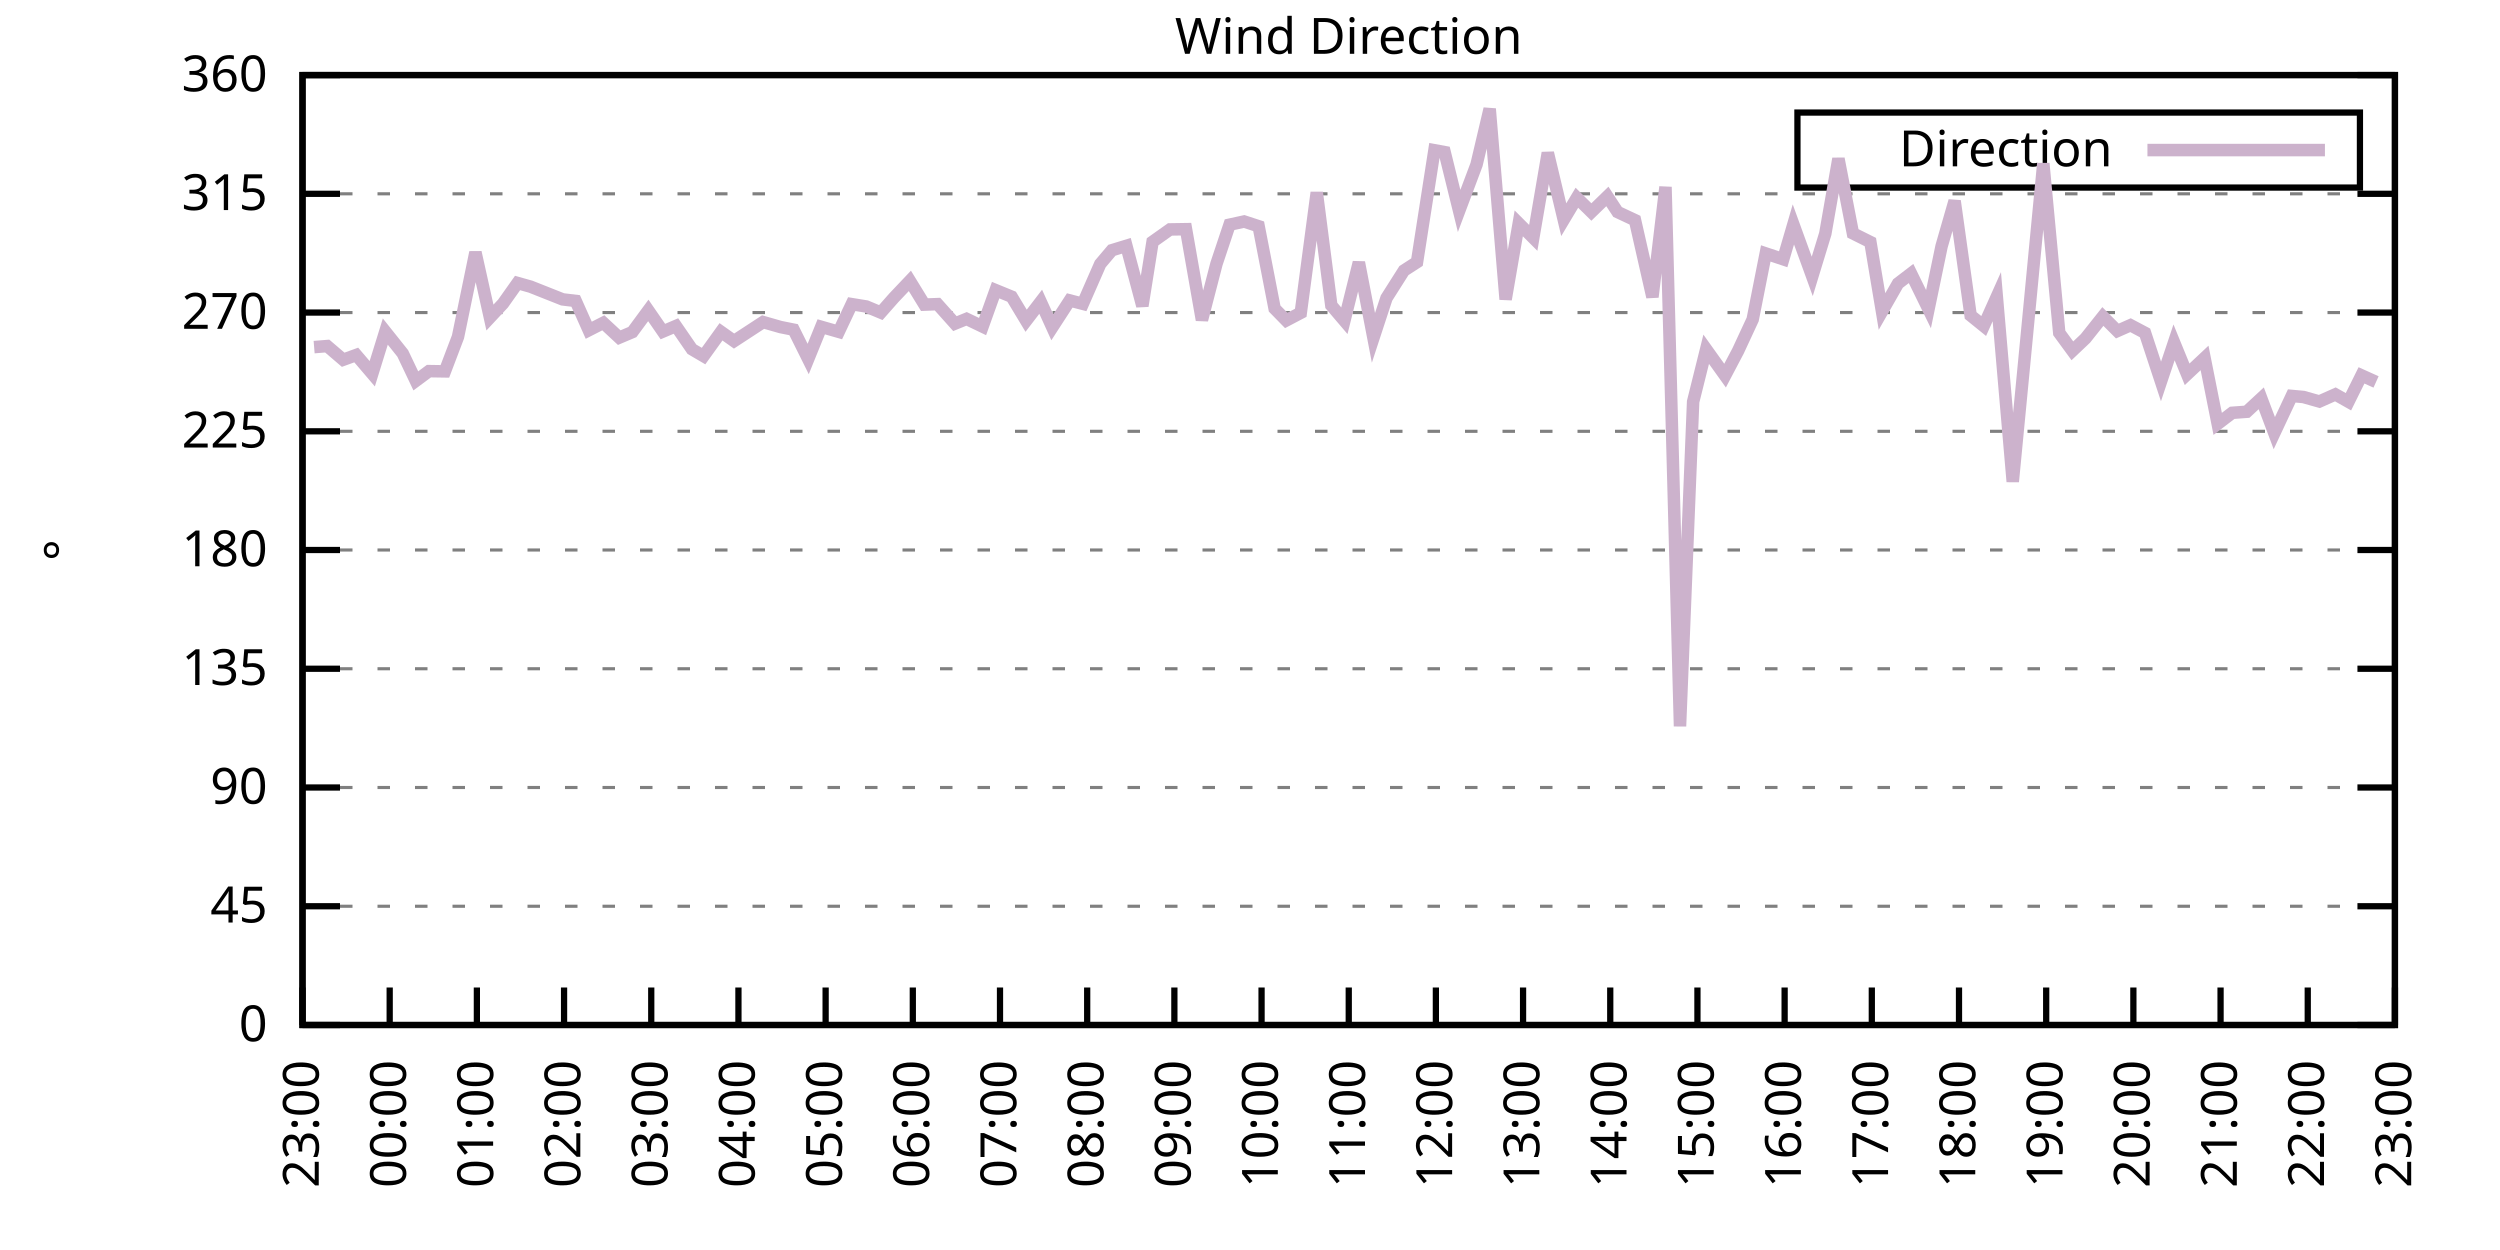
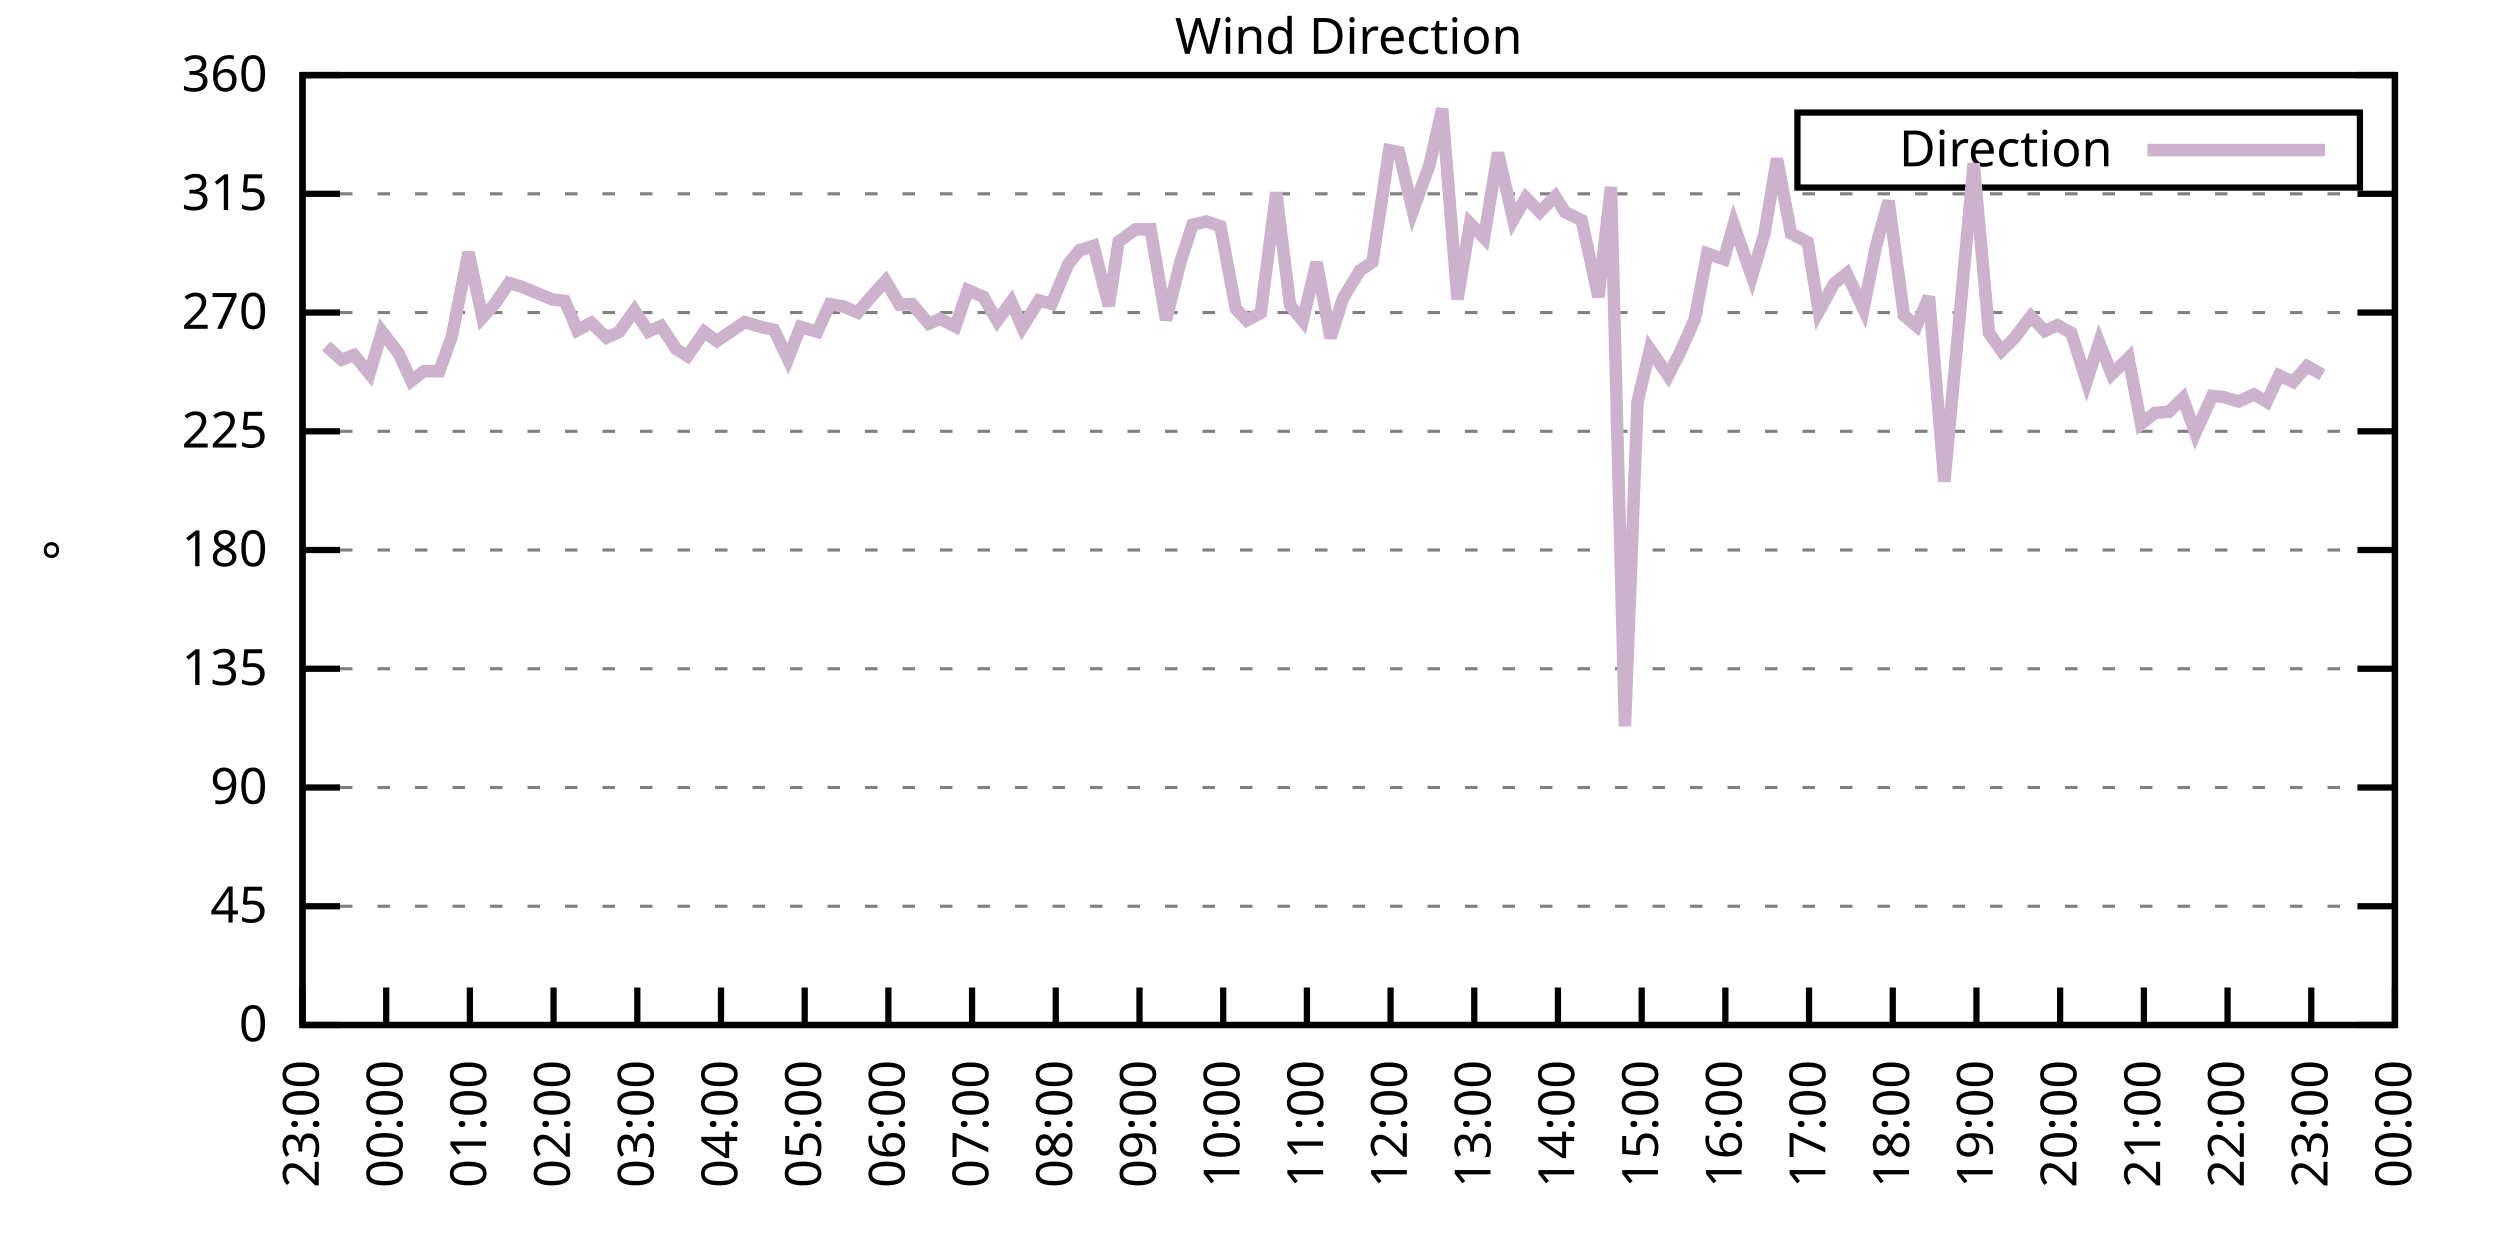
<svg xmlns="http://www.w3.org/2000/svg" xmlns:xlink="http://www.w3.org/1999/xlink" width="400" height="200" viewBox="0 0 400 200">
  <g id="gnuplot_canvas">
    <rect x="0" y="0" width="400" height="200" fill="none" />
    <defs>
      <circle id="gpDot" r="0.5" stroke-width="0.5" stroke="currentColor" />
      <path id="gpPt0" stroke-width="0.333" stroke="currentColor" d="M-1,0 h2 M0,-1 v2" />
      <path id="gpPt1" stroke-width="0.333" stroke="currentColor" d="M-1,-1 L1,1 M1,-1 L-1,1" />
      <path id="gpPt2" stroke-width="0.333" stroke="currentColor" d="M-1,0 L1,0 M0,-1 L0,1 M-1,-1 L1,1 M-1,1 L1,-1" />
      <rect id="gpPt3" stroke-width="0.333" stroke="currentColor" x="-1" y="-1" width="2" height="2" />
      <rect id="gpPt4" stroke-width="0.333" stroke="currentColor" fill="currentColor" x="-1" y="-1" width="2" height="2" />
      <circle id="gpPt5" stroke-width="0.333" stroke="currentColor" cx="0" cy="0" r="1" />
      <use xlink:href="#gpPt5" id="gpPt6" fill="currentColor" stroke="none" />
      <path id="gpPt7" stroke-width="0.333" stroke="currentColor" d="M0,-1.33 L-1.33,0.67 L1.33,0.67 z" />
      <use xlink:href="#gpPt7" id="gpPt8" fill="currentColor" stroke="none" />
      <use xlink:href="#gpPt7" id="gpPt9" stroke="currentColor" transform="rotate(180)" />
      <use xlink:href="#gpPt9" id="gpPt10" fill="currentColor" stroke="none" />
      <use xlink:href="#gpPt3" id="gpPt11" stroke="currentColor" transform="rotate(45)" />
      <use xlink:href="#gpPt11" id="gpPt12" fill="currentColor" stroke="none" />
      <path id="gpPt13" stroke-width="0.333" stroke="currentColor" d="M0,1.330 L1.265,0.411 L0.782,-1.067 L-0.782,-1.076 L-1.265,0.411 z" />
      <use xlink:href="#gpPt13" id="gpPt14" fill="currentColor" stroke="none" />
      <filter id="textbox" filterUnits="objectBoundingBox" x="0" y="0" height="1" width="1">
        <feFlood flood-color="white" flood-opacity="1" result="bgnd" />
        <feComposite in="SourceGraphic" in2="bgnd" operator="atop" />
      </filter>
      <filter id="greybox" filterUnits="objectBoundingBox" x="0" y="0" height="1" width="1">
        <feFlood flood-color="lightgrey" flood-opacity="1" result="grey" />
        <feComposite in="SourceGraphic" in2="grey" operator="atop" />
      </filter>
    </defs>
    <g fill="none" color="white" stroke="currentColor" stroke-width="1.00" stroke-linecap="butt" stroke-linejoin="miter">
</g>
    <g fill="none" color="black" stroke="currentColor" stroke-width="1.00" stroke-linecap="butt" stroke-linejoin="miter">
      <g stroke="none" shape-rendering="crispEdges">
        <polygon fill="rgb(255, 255, 255)" points="48.40,164.00 383.18,164.00 383.18,12.02 48.40,12.02 " />
      </g>
    </g>
    <g fill="none" color="black" stroke="currentColor" stroke-width="1.00" stroke-linecap="butt" stroke-linejoin="miter">
</g>
    <g fill="none" color="black" stroke="black" stroke-width="0.50" stroke-linecap="butt" stroke-linejoin="miter">
</g>
    <g fill="none" color="gray" stroke="currentColor" stroke-width="0.50" stroke-linecap="butt" stroke-linejoin="miter">
      <path stroke="gray" stroke-dasharray="2,4" class="gridline" d="M48.40,164.00 L383.19,164.00  " />
    </g>
    <g fill="none" color="gray" stroke="gray" stroke-width="1.00" stroke-linecap="butt" stroke-linejoin="miter">
</g>
    <g fill="none" color="black" stroke="currentColor" stroke-width="1.00" stroke-linecap="butt" stroke-linejoin="miter">
      <path stroke="black" d="M48.40,164.00 L54.40,164.00 M383.19,164.00 L377.19,164.00  " />
      <g transform="translate(42.80,166.60)" stroke="none" fill="black" font-family="Sans" font-size="8.00" text-anchor="end">
        <text>
          <tspan font-family="Sans"> 0</tspan>
        </text>
      </g>
    </g>
    <g fill="none" color="black" stroke="currentColor" stroke-width="1.00" stroke-linecap="butt" stroke-linejoin="miter">
</g>
    <g fill="none" color="black" stroke="black" stroke-width="0.50" stroke-linecap="butt" stroke-linejoin="miter">
</g>
    <g fill="none" color="gray" stroke="currentColor" stroke-width="0.50" stroke-linecap="butt" stroke-linejoin="miter">
      <path stroke="gray" stroke-dasharray="2,4" class="gridline" d="M48.40,145.00 L383.19,145.00  " />
    </g>
    <g fill="none" color="gray" stroke="gray" stroke-width="1.00" stroke-linecap="butt" stroke-linejoin="miter">
</g>
    <g fill="none" color="black" stroke="currentColor" stroke-width="1.00" stroke-linecap="butt" stroke-linejoin="miter">
      <path stroke="black" d="M48.40,145.00 L54.40,145.00 M383.19,145.00 L377.19,145.00  " />
      <g transform="translate(42.80,147.60)" stroke="none" fill="black" font-family="Sans" font-size="8.00" text-anchor="end">
        <text>
          <tspan font-family="Sans"> 45</tspan>
        </text>
      </g>
    </g>
    <g fill="none" color="black" stroke="currentColor" stroke-width="1.00" stroke-linecap="butt" stroke-linejoin="miter">
</g>
    <g fill="none" color="black" stroke="black" stroke-width="0.50" stroke-linecap="butt" stroke-linejoin="miter">
</g>
    <g fill="none" color="gray" stroke="currentColor" stroke-width="0.50" stroke-linecap="butt" stroke-linejoin="miter">
      <path stroke="gray" stroke-dasharray="2,4" class="gridline" d="M48.40,126.00 L383.19,126.00  " />
    </g>
    <g fill="none" color="gray" stroke="gray" stroke-width="1.00" stroke-linecap="butt" stroke-linejoin="miter">
</g>
    <g fill="none" color="black" stroke="currentColor" stroke-width="1.00" stroke-linecap="butt" stroke-linejoin="miter">
      <path stroke="black" d="M48.40,126.00 L54.40,126.00 M383.19,126.00 L377.19,126.00  " />
      <g transform="translate(42.80,128.60)" stroke="none" fill="black" font-family="Sans" font-size="8.00" text-anchor="end">
        <text>
          <tspan font-family="Sans"> 90</tspan>
        </text>
      </g>
    </g>
    <g fill="none" color="black" stroke="currentColor" stroke-width="1.00" stroke-linecap="butt" stroke-linejoin="miter">
</g>
    <g fill="none" color="black" stroke="black" stroke-width="0.50" stroke-linecap="butt" stroke-linejoin="miter">
</g>
    <g fill="none" color="gray" stroke="currentColor" stroke-width="0.50" stroke-linecap="butt" stroke-linejoin="miter">
      <path stroke="gray" stroke-dasharray="2,4" class="gridline" d="M48.40,107.00 L383.19,107.00  " />
    </g>
    <g fill="none" color="gray" stroke="gray" stroke-width="1.00" stroke-linecap="butt" stroke-linejoin="miter">
</g>
    <g fill="none" color="black" stroke="currentColor" stroke-width="1.00" stroke-linecap="butt" stroke-linejoin="miter">
      <path stroke="black" d="M48.40,107.00 L54.40,107.00 M383.19,107.00 L377.19,107.00  " />
      <g transform="translate(42.80,109.60)" stroke="none" fill="black" font-family="Sans" font-size="8.00" text-anchor="end">
        <text>
          <tspan font-family="Sans"> 135</tspan>
        </text>
      </g>
    </g>
    <g fill="none" color="black" stroke="currentColor" stroke-width="1.00" stroke-linecap="butt" stroke-linejoin="miter">
</g>
    <g fill="none" color="black" stroke="black" stroke-width="0.50" stroke-linecap="butt" stroke-linejoin="miter">
</g>
    <g fill="none" color="gray" stroke="currentColor" stroke-width="0.50" stroke-linecap="butt" stroke-linejoin="miter">
      <path stroke="gray" stroke-dasharray="2,4" class="gridline" d="M48.40,88.00 L383.19,88.00  " />
    </g>
    <g fill="none" color="gray" stroke="gray" stroke-width="1.00" stroke-linecap="butt" stroke-linejoin="miter">
</g>
    <g fill="none" color="black" stroke="currentColor" stroke-width="1.00" stroke-linecap="butt" stroke-linejoin="miter">
      <path stroke="black" d="M48.40,88.00 L54.40,88.00 M383.19,88.00 L377.19,88.00  " />
      <g transform="translate(42.80,90.60)" stroke="none" fill="black" font-family="Sans" font-size="8.00" text-anchor="end">
        <text>
          <tspan font-family="Sans"> 180</tspan>
        </text>
      </g>
    </g>
    <g fill="none" color="black" stroke="currentColor" stroke-width="1.00" stroke-linecap="butt" stroke-linejoin="miter">
</g>
    <g fill="none" color="black" stroke="black" stroke-width="0.50" stroke-linecap="butt" stroke-linejoin="miter">
</g>
    <g fill="none" color="gray" stroke="currentColor" stroke-width="0.50" stroke-linecap="butt" stroke-linejoin="miter">
      <path stroke="gray" stroke-dasharray="2,4" class="gridline" d="M48.40,69.01 L383.19,69.01  " />
    </g>
    <g fill="none" color="gray" stroke="gray" stroke-width="1.00" stroke-linecap="butt" stroke-linejoin="miter">
</g>
    <g fill="none" color="black" stroke="currentColor" stroke-width="1.00" stroke-linecap="butt" stroke-linejoin="miter">
      <path stroke="black" d="M48.40,69.01 L54.40,69.01 M383.19,69.01 L377.19,69.01  " />
      <g transform="translate(42.80,71.61)" stroke="none" fill="black" font-family="Sans" font-size="8.00" text-anchor="end">
        <text>
          <tspan font-family="Sans"> 225</tspan>
        </text>
      </g>
    </g>
    <g fill="none" color="black" stroke="currentColor" stroke-width="1.00" stroke-linecap="butt" stroke-linejoin="miter">
</g>
    <g fill="none" color="black" stroke="black" stroke-width="0.50" stroke-linecap="butt" stroke-linejoin="miter">
</g>
    <g fill="none" color="gray" stroke="currentColor" stroke-width="0.50" stroke-linecap="butt" stroke-linejoin="miter">
      <path stroke="gray" stroke-dasharray="2,4" class="gridline" d="M48.40,50.01 L383.19,50.01  " />
    </g>
    <g fill="none" color="gray" stroke="gray" stroke-width="1.00" stroke-linecap="butt" stroke-linejoin="miter">
</g>
    <g fill="none" color="black" stroke="currentColor" stroke-width="1.00" stroke-linecap="butt" stroke-linejoin="miter">
      <path stroke="black" d="M48.40,50.01 L54.40,50.01 M383.19,50.01 L377.19,50.01  " />
      <g transform="translate(42.80,52.61)" stroke="none" fill="black" font-family="Sans" font-size="8.00" text-anchor="end">
        <text>
          <tspan font-family="Sans"> 270</tspan>
        </text>
      </g>
    </g>
    <g fill="none" color="black" stroke="currentColor" stroke-width="1.00" stroke-linecap="butt" stroke-linejoin="miter">
</g>
    <g fill="none" color="black" stroke="black" stroke-width="0.50" stroke-linecap="butt" stroke-linejoin="miter">
</g>
    <g fill="none" color="gray" stroke="currentColor" stroke-width="0.50" stroke-linecap="butt" stroke-linejoin="miter">
      <path stroke="gray" stroke-dasharray="2,4" class="gridline" d="M48.40,31.01 L383.19,31.01  " />
    </g>
    <g fill="none" color="gray" stroke="gray" stroke-width="1.00" stroke-linecap="butt" stroke-linejoin="miter">
</g>
    <g fill="none" color="black" stroke="currentColor" stroke-width="1.00" stroke-linecap="butt" stroke-linejoin="miter">
      <path stroke="black" d="M48.40,31.01 L54.40,31.01 M383.19,31.01 L377.19,31.01  " />
      <g transform="translate(42.80,33.61)" stroke="none" fill="black" font-family="Sans" font-size="8.00" text-anchor="end">
        <text>
          <tspan font-family="Sans"> 315</tspan>
        </text>
      </g>
    </g>
    <g fill="none" color="black" stroke="currentColor" stroke-width="1.00" stroke-linecap="butt" stroke-linejoin="miter">
</g>
    <g fill="none" color="black" stroke="black" stroke-width="0.50" stroke-linecap="butt" stroke-linejoin="miter">
</g>
    <g fill="none" color="gray" stroke="currentColor" stroke-width="0.50" stroke-linecap="butt" stroke-linejoin="miter">
      <path stroke="gray" stroke-dasharray="2,4" class="gridline" d="M48.40,12.01 L383.19,12.01  " />
    </g>
    <g fill="none" color="gray" stroke="gray" stroke-width="1.00" stroke-linecap="butt" stroke-linejoin="miter">
</g>
    <g fill="none" color="black" stroke="currentColor" stroke-width="1.00" stroke-linecap="butt" stroke-linejoin="miter">
      <path stroke="black" d="M48.40,12.01 L54.40,12.01 M383.19,12.01 L377.19,12.01  " />
      <g transform="translate(42.80,14.61)" stroke="none" fill="black" font-family="Sans" font-size="8.00" text-anchor="end">
        <text>
          <tspan font-family="Sans"> 360</tspan>
        </text>
      </g>
    </g>
    <g fill="none" color="black" stroke="currentColor" stroke-width="1.00" stroke-linecap="butt" stroke-linejoin="miter">
      <path stroke="black" d="M48.40,164.00 L48.40,158.00  " />
      <g transform="translate(51.00,169.60) rotate(270.00)" stroke="none" fill="black" font-family="Sans" font-size="8.00" text-anchor="end">
        <text>
          <tspan font-family="Sans">23:00</tspan>
        </text>
      </g>
    </g>
    <g fill="none" color="black" stroke="currentColor" stroke-width="1.00" stroke-linecap="butt" stroke-linejoin="miter">
-       <path stroke="black" d="M62.35,164.00 L62.35,158.00  " />
-       <g transform="translate(64.95,169.60) rotate(270.00)" stroke="none" fill="black" font-family="Sans" font-size="8.00" text-anchor="end">
+       <path stroke="black" d="M61.79,164.00 L61.79,158.00  " />
+       <g transform="translate(64.39,169.60) rotate(270.00)" stroke="none" fill="black" font-family="Sans" font-size="8.00" text-anchor="end">
        <text>
          <tspan font-family="Sans">00:00</tspan>
        </text>
      </g>
    </g>
    <g fill="none" color="black" stroke="currentColor" stroke-width="1.00" stroke-linecap="butt" stroke-linejoin="miter">
-       <path stroke="black" d="M76.30,164.00 L76.30,158.00  " />
-       <g transform="translate(78.90,169.60) rotate(270.00)" stroke="none" fill="black" font-family="Sans" font-size="8.00" text-anchor="end">
+       <path stroke="black" d="M75.18,164.00 L75.18,158.00  " />
+       <g transform="translate(77.78,169.60) rotate(270.00)" stroke="none" fill="black" font-family="Sans" font-size="8.00" text-anchor="end">
        <text>
          <tspan font-family="Sans">01:00</tspan>
        </text>
      </g>
    </g>
    <g fill="none" color="black" stroke="currentColor" stroke-width="1.00" stroke-linecap="butt" stroke-linejoin="miter">
-       <path stroke="black" d="M90.25,164.00 L90.25,158.00  " />
-       <g transform="translate(92.85,169.60) rotate(270.00)" stroke="none" fill="black" font-family="Sans" font-size="8.00" text-anchor="end">
+       <path stroke="black" d="M88.57,164.00 L88.57,158.00  " />
+       <g transform="translate(91.17,169.60) rotate(270.00)" stroke="none" fill="black" font-family="Sans" font-size="8.00" text-anchor="end">
        <text>
          <tspan font-family="Sans">02:00</tspan>
        </text>
      </g>
    </g>
    <g fill="none" color="black" stroke="currentColor" stroke-width="1.00" stroke-linecap="butt" stroke-linejoin="miter">
-       <path stroke="black" d="M104.20,164.00 L104.20,158.00  " />
-       <g transform="translate(106.80,169.60) rotate(270.00)" stroke="none" fill="black" font-family="Sans" font-size="8.00" text-anchor="end">
+       <path stroke="black" d="M101.97,164.00 L101.97,158.00  " />
+       <g transform="translate(104.57,169.60) rotate(270.00)" stroke="none" fill="black" font-family="Sans" font-size="8.00" text-anchor="end">
        <text>
          <tspan font-family="Sans">03:00</tspan>
        </text>
      </g>
    </g>
    <g fill="none" color="black" stroke="currentColor" stroke-width="1.00" stroke-linecap="butt" stroke-linejoin="miter">
-       <path stroke="black" d="M118.15,164.00 L118.15,158.00  " />
-       <g transform="translate(120.75,169.60) rotate(270.00)" stroke="none" fill="black" font-family="Sans" font-size="8.00" text-anchor="end">
+       <path stroke="black" d="M115.36,164.00 L115.36,158.00  " />
+       <g transform="translate(117.96,169.60) rotate(270.00)" stroke="none" fill="black" font-family="Sans" font-size="8.00" text-anchor="end">
        <text>
          <tspan font-family="Sans">04:00</tspan>
        </text>
      </g>
    </g>
    <g fill="none" color="black" stroke="currentColor" stroke-width="1.00" stroke-linecap="butt" stroke-linejoin="miter">
-       <path stroke="black" d="M132.10,164.00 L132.10,158.00  " />
-       <g transform="translate(134.70,169.60) rotate(270.00)" stroke="none" fill="black" font-family="Sans" font-size="8.00" text-anchor="end">
+       <path stroke="black" d="M128.75,164.00 L128.75,158.00  " />
+       <g transform="translate(131.35,169.60) rotate(270.00)" stroke="none" fill="black" font-family="Sans" font-size="8.00" text-anchor="end">
        <text>
          <tspan font-family="Sans">05:00</tspan>
        </text>
      </g>
    </g>
    <g fill="none" color="black" stroke="currentColor" stroke-width="1.00" stroke-linecap="butt" stroke-linejoin="miter">
-       <path stroke="black" d="M146.05,164.00 L146.05,158.00  " />
-       <g transform="translate(148.65,169.60) rotate(270.00)" stroke="none" fill="black" font-family="Sans" font-size="8.00" text-anchor="end">
+       <path stroke="black" d="M142.14,164.00 L142.14,158.00  " />
+       <g transform="translate(144.74,169.60) rotate(270.00)" stroke="none" fill="black" font-family="Sans" font-size="8.00" text-anchor="end">
        <text>
          <tspan font-family="Sans">06:00</tspan>
        </text>
      </g>
    </g>
    <g fill="none" color="black" stroke="currentColor" stroke-width="1.00" stroke-linecap="butt" stroke-linejoin="miter">
-       <path stroke="black" d="M160.00,164.00 L160.00,158.00  " />
-       <g transform="translate(162.60,169.60) rotate(270.00)" stroke="none" fill="black" font-family="Sans" font-size="8.00" text-anchor="end">
+       <path stroke="black" d="M155.53,164.00 L155.53,158.00  " />
+       <g transform="translate(158.13,169.60) rotate(270.00)" stroke="none" fill="black" font-family="Sans" font-size="8.00" text-anchor="end">
        <text>
          <tspan font-family="Sans">07:00</tspan>
        </text>
      </g>
    </g>
    <g fill="none" color="black" stroke="currentColor" stroke-width="1.00" stroke-linecap="butt" stroke-linejoin="miter">
-       <path stroke="black" d="M173.95,164.00 L173.95,158.00  " />
-       <g transform="translate(176.55,169.60) rotate(270.00)" stroke="none" fill="black" font-family="Sans" font-size="8.00" text-anchor="end">
+       <path stroke="black" d="M168.92,164.00 L168.92,158.00  " />
+       <g transform="translate(171.52,169.60) rotate(270.00)" stroke="none" fill="black" font-family="Sans" font-size="8.00" text-anchor="end">
        <text>
          <tspan font-family="Sans">08:00</tspan>
        </text>
      </g>
    </g>
    <g fill="none" color="black" stroke="currentColor" stroke-width="1.00" stroke-linecap="butt" stroke-linejoin="miter">
-       <path stroke="black" d="M187.90,164.00 L187.90,158.00  " />
-       <g transform="translate(190.50,169.60) rotate(270.00)" stroke="none" fill="black" font-family="Sans" font-size="8.00" text-anchor="end">
+       <path stroke="black" d="M182.32,164.00 L182.32,158.00  " />
+       <g transform="translate(184.92,169.60) rotate(270.00)" stroke="none" fill="black" font-family="Sans" font-size="8.00" text-anchor="end">
        <text>
          <tspan font-family="Sans">09:00</tspan>
        </text>
      </g>
    </g>
    <g fill="none" color="black" stroke="currentColor" stroke-width="1.00" stroke-linecap="butt" stroke-linejoin="miter">
-       <path stroke="black" d="M201.85,164.00 L201.85,158.00  " />
-       <g transform="translate(204.45,169.60) rotate(270.00)" stroke="none" fill="black" font-family="Sans" font-size="8.00" text-anchor="end">
+       <path stroke="black" d="M195.71,164.00 L195.71,158.00  " />
+       <g transform="translate(198.31,169.60) rotate(270.00)" stroke="none" fill="black" font-family="Sans" font-size="8.00" text-anchor="end">
        <text>
          <tspan font-family="Sans">10:00</tspan>
        </text>
      </g>
    </g>
    <g fill="none" color="black" stroke="currentColor" stroke-width="1.00" stroke-linecap="butt" stroke-linejoin="miter">
-       <path stroke="black" d="M215.80,164.00 L215.80,158.00  " />
-       <g transform="translate(218.40,169.60) rotate(270.00)" stroke="none" fill="black" font-family="Sans" font-size="8.00" text-anchor="end">
+       <path stroke="black" d="M209.10,164.00 L209.10,158.00  " />
+       <g transform="translate(211.70,169.60) rotate(270.00)" stroke="none" fill="black" font-family="Sans" font-size="8.00" text-anchor="end">
        <text>
          <tspan font-family="Sans">11:00</tspan>
        </text>
      </g>
    </g>
    <g fill="none" color="black" stroke="currentColor" stroke-width="1.00" stroke-linecap="butt" stroke-linejoin="miter">
-       <path stroke="black" d="M229.74,164.00 L229.74,158.00  " />
-       <g transform="translate(232.34,169.60) rotate(270.00)" stroke="none" fill="black" font-family="Sans" font-size="8.00" text-anchor="end">
+       <path stroke="black" d="M222.49,164.00 L222.49,158.00  " />
+       <g transform="translate(225.09,169.60) rotate(270.00)" stroke="none" fill="black" font-family="Sans" font-size="8.00" text-anchor="end">
        <text>
          <tspan font-family="Sans">12:00</tspan>
        </text>
      </g>
    </g>
    <g fill="none" color="black" stroke="currentColor" stroke-width="1.00" stroke-linecap="butt" stroke-linejoin="miter">
-       <path stroke="black" d="M243.69,164.00 L243.69,158.00  " />
-       <g transform="translate(246.29,169.60) rotate(270.00)" stroke="none" fill="black" font-family="Sans" font-size="8.00" text-anchor="end">
+       <path stroke="black" d="M235.88,164.00 L235.88,158.00  " />
+       <g transform="translate(238.48,169.60) rotate(270.00)" stroke="none" fill="black" font-family="Sans" font-size="8.00" text-anchor="end">
        <text>
          <tspan font-family="Sans">13:00</tspan>
        </text>
      </g>
    </g>
    <g fill="none" color="black" stroke="currentColor" stroke-width="1.00" stroke-linecap="butt" stroke-linejoin="miter">
-       <path stroke="black" d="M257.64,164.00 L257.64,158.00  " />
-       <g transform="translate(260.24,169.60) rotate(270.00)" stroke="none" fill="black" font-family="Sans" font-size="8.00" text-anchor="end">
+       <path stroke="black" d="M249.27,164.00 L249.27,158.00  " />
+       <g transform="translate(251.87,169.60) rotate(270.00)" stroke="none" fill="black" font-family="Sans" font-size="8.00" text-anchor="end">
        <text>
          <tspan font-family="Sans">14:00</tspan>
        </text>
      </g>
    </g>
    <g fill="none" color="black" stroke="currentColor" stroke-width="1.00" stroke-linecap="butt" stroke-linejoin="miter">
-       <path stroke="black" d="M271.59,164.00 L271.59,158.00  " />
-       <g transform="translate(274.19,169.60) rotate(270.00)" stroke="none" fill="black" font-family="Sans" font-size="8.00" text-anchor="end">
+       <path stroke="black" d="M262.67,164.00 L262.67,158.00  " />
+       <g transform="translate(265.27,169.60) rotate(270.00)" stroke="none" fill="black" font-family="Sans" font-size="8.00" text-anchor="end">
        <text>
          <tspan font-family="Sans">15:00</tspan>
        </text>
      </g>
    </g>
    <g fill="none" color="black" stroke="currentColor" stroke-width="1.00" stroke-linecap="butt" stroke-linejoin="miter">
-       <path stroke="black" d="M285.54,164.00 L285.54,158.00  " />
-       <g transform="translate(288.14,169.60) rotate(270.00)" stroke="none" fill="black" font-family="Sans" font-size="8.00" text-anchor="end">
+       <path stroke="black" d="M276.06,164.00 L276.06,158.00  " />
+       <g transform="translate(278.66,169.60) rotate(270.00)" stroke="none" fill="black" font-family="Sans" font-size="8.00" text-anchor="end">
        <text>
          <tspan font-family="Sans">16:00</tspan>
        </text>
      </g>
    </g>
    <g fill="none" color="black" stroke="currentColor" stroke-width="1.00" stroke-linecap="butt" stroke-linejoin="miter">
-       <path stroke="black" d="M299.49,164.00 L299.49,158.00  " />
-       <g transform="translate(302.09,169.60) rotate(270.00)" stroke="none" fill="black" font-family="Sans" font-size="8.00" text-anchor="end">
+       <path stroke="black" d="M289.45,164.00 L289.45,158.00  " />
+       <g transform="translate(292.05,169.60) rotate(270.00)" stroke="none" fill="black" font-family="Sans" font-size="8.00" text-anchor="end">
        <text>
          <tspan font-family="Sans">17:00</tspan>
        </text>
      </g>
    </g>
    <g fill="none" color="black" stroke="currentColor" stroke-width="1.00" stroke-linecap="butt" stroke-linejoin="miter">
-       <path stroke="black" d="M313.44,164.00 L313.44,158.00  " />
-       <g transform="translate(316.04,169.60) rotate(270.00)" stroke="none" fill="black" font-family="Sans" font-size="8.00" text-anchor="end">
+       <path stroke="black" d="M302.84,164.00 L302.84,158.00  " />
+       <g transform="translate(305.44,169.60) rotate(270.00)" stroke="none" fill="black" font-family="Sans" font-size="8.00" text-anchor="end">
        <text>
          <tspan font-family="Sans">18:00</tspan>
        </text>
      </g>
    </g>
    <g fill="none" color="black" stroke="currentColor" stroke-width="1.00" stroke-linecap="butt" stroke-linejoin="miter">
-       <path stroke="black" d="M327.39,164.00 L327.39,158.00  " />
-       <g transform="translate(329.99,169.60) rotate(270.00)" stroke="none" fill="black" font-family="Sans" font-size="8.00" text-anchor="end">
+       <path stroke="black" d="M316.23,164.00 L316.23,158.00  " />
+       <g transform="translate(318.83,169.60) rotate(270.00)" stroke="none" fill="black" font-family="Sans" font-size="8.00" text-anchor="end">
        <text>
          <tspan font-family="Sans">19:00</tspan>
        </text>
      </g>
    </g>
    <g fill="none" color="black" stroke="currentColor" stroke-width="1.00" stroke-linecap="butt" stroke-linejoin="miter">
-       <path stroke="black" d="M341.34,164.00 L341.34,158.00  " />
-       <g transform="translate(343.94,169.60) rotate(270.00)" stroke="none" fill="black" font-family="Sans" font-size="8.00" text-anchor="end">
+       <path stroke="black" d="M329.62,164.00 L329.62,158.00  " />
+       <g transform="translate(332.22,169.60) rotate(270.00)" stroke="none" fill="black" font-family="Sans" font-size="8.00" text-anchor="end">
        <text>
          <tspan font-family="Sans">20:00</tspan>
        </text>
      </g>
    </g>
    <g fill="none" color="black" stroke="currentColor" stroke-width="1.00" stroke-linecap="butt" stroke-linejoin="miter">
-       <path stroke="black" d="M355.29,164.00 L355.29,158.00  " />
-       <g transform="translate(357.89,169.60) rotate(270.00)" stroke="none" fill="black" font-family="Sans" font-size="8.00" text-anchor="end">
+       <path stroke="black" d="M343.02,164.00 L343.02,158.00  " />
+       <g transform="translate(345.62,169.60) rotate(270.00)" stroke="none" fill="black" font-family="Sans" font-size="8.00" text-anchor="end">
        <text>
          <tspan font-family="Sans">21:00</tspan>
        </text>
      </g>
    </g>
    <g fill="none" color="black" stroke="currentColor" stroke-width="1.00" stroke-linecap="butt" stroke-linejoin="miter">
-       <path stroke="black" d="M369.24,164.00 L369.24,158.00  " />
-       <g transform="translate(371.84,169.60) rotate(270.00)" stroke="none" fill="black" font-family="Sans" font-size="8.00" text-anchor="end">
+       <path stroke="black" d="M356.41,164.00 L356.41,158.00  " />
+       <g transform="translate(359.01,169.60) rotate(270.00)" stroke="none" fill="black" font-family="Sans" font-size="8.00" text-anchor="end">
        <text>
          <tspan font-family="Sans">22:00</tspan>
+         </text>
+       </g>
+     </g>
+     <g fill="none" color="black" stroke="currentColor" stroke-width="1.00" stroke-linecap="butt" stroke-linejoin="miter">
+       <path stroke="black" d="M369.80,164.00 L369.80,158.00  " />
+       <g transform="translate(372.40,169.60) rotate(270.00)" stroke="none" fill="black" font-family="Sans" font-size="8.00" text-anchor="end">
+         <text>
+           <tspan font-family="Sans">23:00</tspan>
        </text>
      </g>
    </g>
    <g fill="none" color="black" stroke="currentColor" stroke-width="1.00" stroke-linecap="butt" stroke-linejoin="miter">
      <path stroke="black" d="M383.19,164.00 L383.19,158.00  " />
      <g transform="translate(385.79,169.60) rotate(270.00)" stroke="none" fill="black" font-family="Sans" font-size="8.00" text-anchor="end">
        <text>
-           <tspan font-family="Sans">23:00</tspan>
+           <tspan font-family="Sans">00:00</tspan>
        </text>
      </g>
    </g>
    <g fill="none" color="black" stroke="currentColor" stroke-width="1.00" stroke-linecap="butt" stroke-linejoin="miter">
</g>
    <g fill="none" color="black" stroke="currentColor" stroke-width="1.00" stroke-linecap="butt" stroke-linejoin="miter">
      <path stroke="black" d="M48.40,12.01 L48.40,164.00 L383.19,164.00 L383.19,12.01 L48.40,12.01 Z  " />
    </g>
    <g fill="none" color="black" stroke="currentColor" stroke-width="1.00" stroke-linecap="butt" stroke-linejoin="miter">
</g>
    <g fill="none" color="black" stroke="currentColor" stroke-width="1.00" stroke-linecap="butt" stroke-linejoin="miter">
      <path stroke="black" d="M287.59,30.01 L287.59,18.01 L377.59,18.01 L377.59,30.01 L287.59,30.01 Z  " />
    </g>
    <g id="Wind_direction_plot_1">
      <g fill="none" color="white" stroke="black" stroke-width="2.00" stroke-linecap="butt" stroke-linejoin="miter">
</g>
      <g fill="none" color="black" stroke="currentColor" stroke-width="2.00" stroke-linecap="butt" stroke-linejoin="miter">
        <g transform="translate(337.99,26.61)" stroke="none" fill="black" font-family="Sans" font-size="8.00" text-anchor="end">
          <text>
            <tspan font-family="Sans">Direction</tspan>
          </text>
        </g>
      </g>
      <g fill="none" color="black" stroke="currentColor" stroke-width="2.00" stroke-linecap="butt" stroke-linejoin="miter">
-         <path stroke="rgb(204, 178, 204)" d="M343.59,24.01 L371.99,24.01 M50.26,55.54 L52.35,55.37 L54.91,57.56 L57.00,56.80 L59.56,59.80 L61.65,53.05   L64.44,56.55 L66.53,60.94 L68.63,59.38 L71.18,59.42 L73.28,53.89 L76.07,40.38 L78.39,50.81 L80.48,48.57   L82.81,45.28 L84.90,45.87 L90.02,47.90 L92.11,48.15 L94.20,52.84 L96.53,51.65 L99.08,54.02 L101.18,53.13   L103.73,49.67 L106.06,53.05 L108.15,52.16 L110.71,55.88 L112.57,56.97 L115.36,53.09 L117.45,54.57 L122.10,51.53   L124.89,52.33 L126.98,52.75 L129.31,57.44 L131.40,52.29 L134.19,53.09 L136.28,48.66 L138.61,49.04 L140.93,50.01   L143.02,47.64 L145.58,44.94 L147.91,48.74 L150.00,48.66 L152.79,51.78 L154.65,51.02 L157.21,52.25 L159.30,46.42   L161.86,47.47 L164.18,51.32 L166.51,48.28 L168.37,52.37 L171.16,48.07 L173.25,48.61 L176.04,42.24 L177.90,40.04   L180.22,39.33 L182.78,48.95 L184.41,38.69 L187.20,36.71 L189.76,36.67 L192.31,51.19 L194.64,42.20 L196.73,35.95   L199.06,35.44 L201.38,36.20 L203.94,49.37 L205.80,51.27 L208.12,50.05 L210.68,30.80 L213.01,48.87 L215.10,51.32   L217.42,41.99 L219.75,54.06 L221.84,47.69 L224.63,43.29 L226.72,41.94 L229.51,24.04 L231.14,24.34 L233.46,33.75   L236.25,26.32 L238.35,17.41 L240.90,47.90 L243.00,35.74 L245.32,38.06 L247.65,24.46 L250.20,35.15 L252.30,31.64   L254.62,33.92 L257.18,31.43 L258.81,33.92 L261.60,35.23 L264.39,47.52 L266.48,29.91 L268.80,116.21 L270.90,64.28   L272.99,55.88 L276.01,60.10 L278.10,56.13 L280.43,51.11 L282.52,40.55 L285.31,41.48 L286.94,35.91 L289.96,44.22   L292.05,37.38 L294.15,25.39 L296.47,37.34 L299.26,38.73 L301.12,49.84 L303.68,45.36 L305.77,43.76 L308.56,49.46   L310.65,39.41 L312.74,32.15 L315.30,50.47 L317.39,52.16 L319.49,47.47 L322.04,77.07 L324.83,48.07 L326.93,26.15   L329.48,53.26 L331.58,56.13 L333.67,54.15 L336.46,50.64 L338.78,52.96 L340.88,52.03 L343.20,53.26 L345.76,61.03   L347.85,54.78 L349.94,59.89 L352.73,57.27 L354.83,67.82 L357.15,66.05 L359.48,65.88 L361.80,63.73 L363.89,69.30   L366.68,63.35 L368.54,63.52 L371.10,64.24 L373.66,63.10 L375.75,64.28 L377.84,60.06 L380.17,61.11  " />
+         <path stroke="rgb(204, 178, 204)" d="M343.59,24.01 L371.99,24.01 M52.19,55.37 L54.65,57.56 L56.66,56.80 L59.11,59.80 L61.12,53.05 L63.80,56.55   L65.81,60.94 L67.82,59.38 L70.27,59.42 L72.28,53.89 L74.96,40.38 L77.19,50.81 L79.20,48.57 L81.43,45.28   L83.44,45.87 L88.35,47.90 L90.36,48.15 L92.37,52.84 L94.60,51.65 L97.06,54.02 L99.06,53.13 L101.52,49.67   L103.75,53.05 L105.76,52.16 L108.22,55.88 L110.00,56.97 L112.68,53.09 L114.69,54.57 L119.15,51.53 L121.83,52.33   L123.84,52.75 L126.07,57.44 L128.08,52.29 L130.76,53.09 L132.77,48.66 L135.00,49.04 L137.23,50.01 L139.24,47.64   L141.69,44.94 L143.93,48.74 L145.94,48.66 L148.61,51.78 L150.40,51.02 L152.85,52.25 L154.86,46.42 L157.32,47.47   L159.55,51.32 L161.78,48.28 L163.57,52.37 L166.25,48.07 L168.25,48.61 L170.93,42.24 L172.72,40.04 L174.95,39.33   L177.41,48.95 L178.97,38.69 L181.65,36.71 L184.10,36.67 L186.56,51.19 L188.79,42.20 L190.80,35.95 L193.03,35.44   L195.26,36.20 L197.72,49.37 L199.50,51.27 L201.73,50.05 L204.19,30.80 L206.42,48.87 L208.43,51.32 L210.66,41.99   L212.89,54.06 L214.90,47.69 L217.58,43.29 L219.59,41.94 L222.27,24.04 L223.83,24.34 L226.06,33.75 L228.74,26.32   L230.75,17.41 L233.20,47.90 L235.21,35.74 L237.44,38.06 L239.68,24.46 L242.13,35.15 L244.14,31.64 L246.37,33.92   L248.83,31.43 L250.39,33.92 L253.07,35.23 L255.75,47.52 L257.76,29.91 L259.99,116.21 L262.00,64.28 L264.00,55.88   L266.91,60.10 L268.92,56.13 L271.15,51.11 L273.16,40.55 L275.83,41.48 L277.40,35.91 L280.30,44.22 L282.31,37.38   L284.32,25.39 L286.55,37.34 L289.23,38.73 L291.01,49.84 L293.47,45.36 L295.48,43.76 L298.15,49.46 L300.16,39.41   L302.17,32.15 L304.63,50.47 L306.63,52.16 L308.64,47.47 L311.10,77.07 L313.78,48.07 L315.79,26.15 L318.24,53.26   L320.25,56.13 L322.26,54.15 L324.94,50.64 L327.17,52.96 L329.18,52.03 L331.41,53.26 L333.86,61.03 L335.87,54.78   L337.88,59.89 L340.56,57.27 L342.57,67.82 L344.80,66.05 L347.03,65.88 L349.26,63.73 L351.27,69.30 L353.95,63.35   L355.74,63.52 L358.19,64.24 L360.65,63.10 L362.66,64.28 L364.66,60.06 L366.90,61.11 L369.13,58.58 L371.58,59.97    " />
      </g>
    </g>
    <g fill="none" color="black" stroke="currentColor" stroke-width="2.00" stroke-linecap="butt" stroke-linejoin="miter">
</g>
    <g fill="none" color="black" stroke="black" stroke-width="1.00" stroke-linecap="butt" stroke-linejoin="miter">
</g>
    <g fill="none" color="black" stroke="currentColor" stroke-width="1.00" stroke-linecap="butt" stroke-linejoin="miter">
      <path stroke="black" d="M48.40,12.01 L48.40,164.00 L383.19,164.00 L383.19,12.01 L48.40,12.01 Z  " />
      <g transform="translate(12.80,88.01) rotate(270.00)" stroke="none" fill="black" font-family="Sans" font-size="8.00" text-anchor="middle">
        <text>
          <tspan font-family="Sans">°</tspan>
        </text>
      </g>
    </g>
    <g fill="none" color="black" stroke="currentColor" stroke-width="1.00" stroke-linecap="butt" stroke-linejoin="miter">
</g>
    <g fill="none" color="black" stroke="currentColor" stroke-width="1.00" stroke-linecap="butt" stroke-linejoin="miter">
      <g transform="translate(215.79,8.61)" stroke="none" fill="black" font-family="Sans" font-size="8.00" text-anchor="middle">
        <text>
          <tspan font-family="Sans">Wind Direction</tspan>
        </text>
      </g>
    </g>
    <g fill="none" color="black" stroke="currentColor" stroke-width="1.00" stroke-linecap="butt" stroke-linejoin="miter">
</g>
  </g>
</svg>
